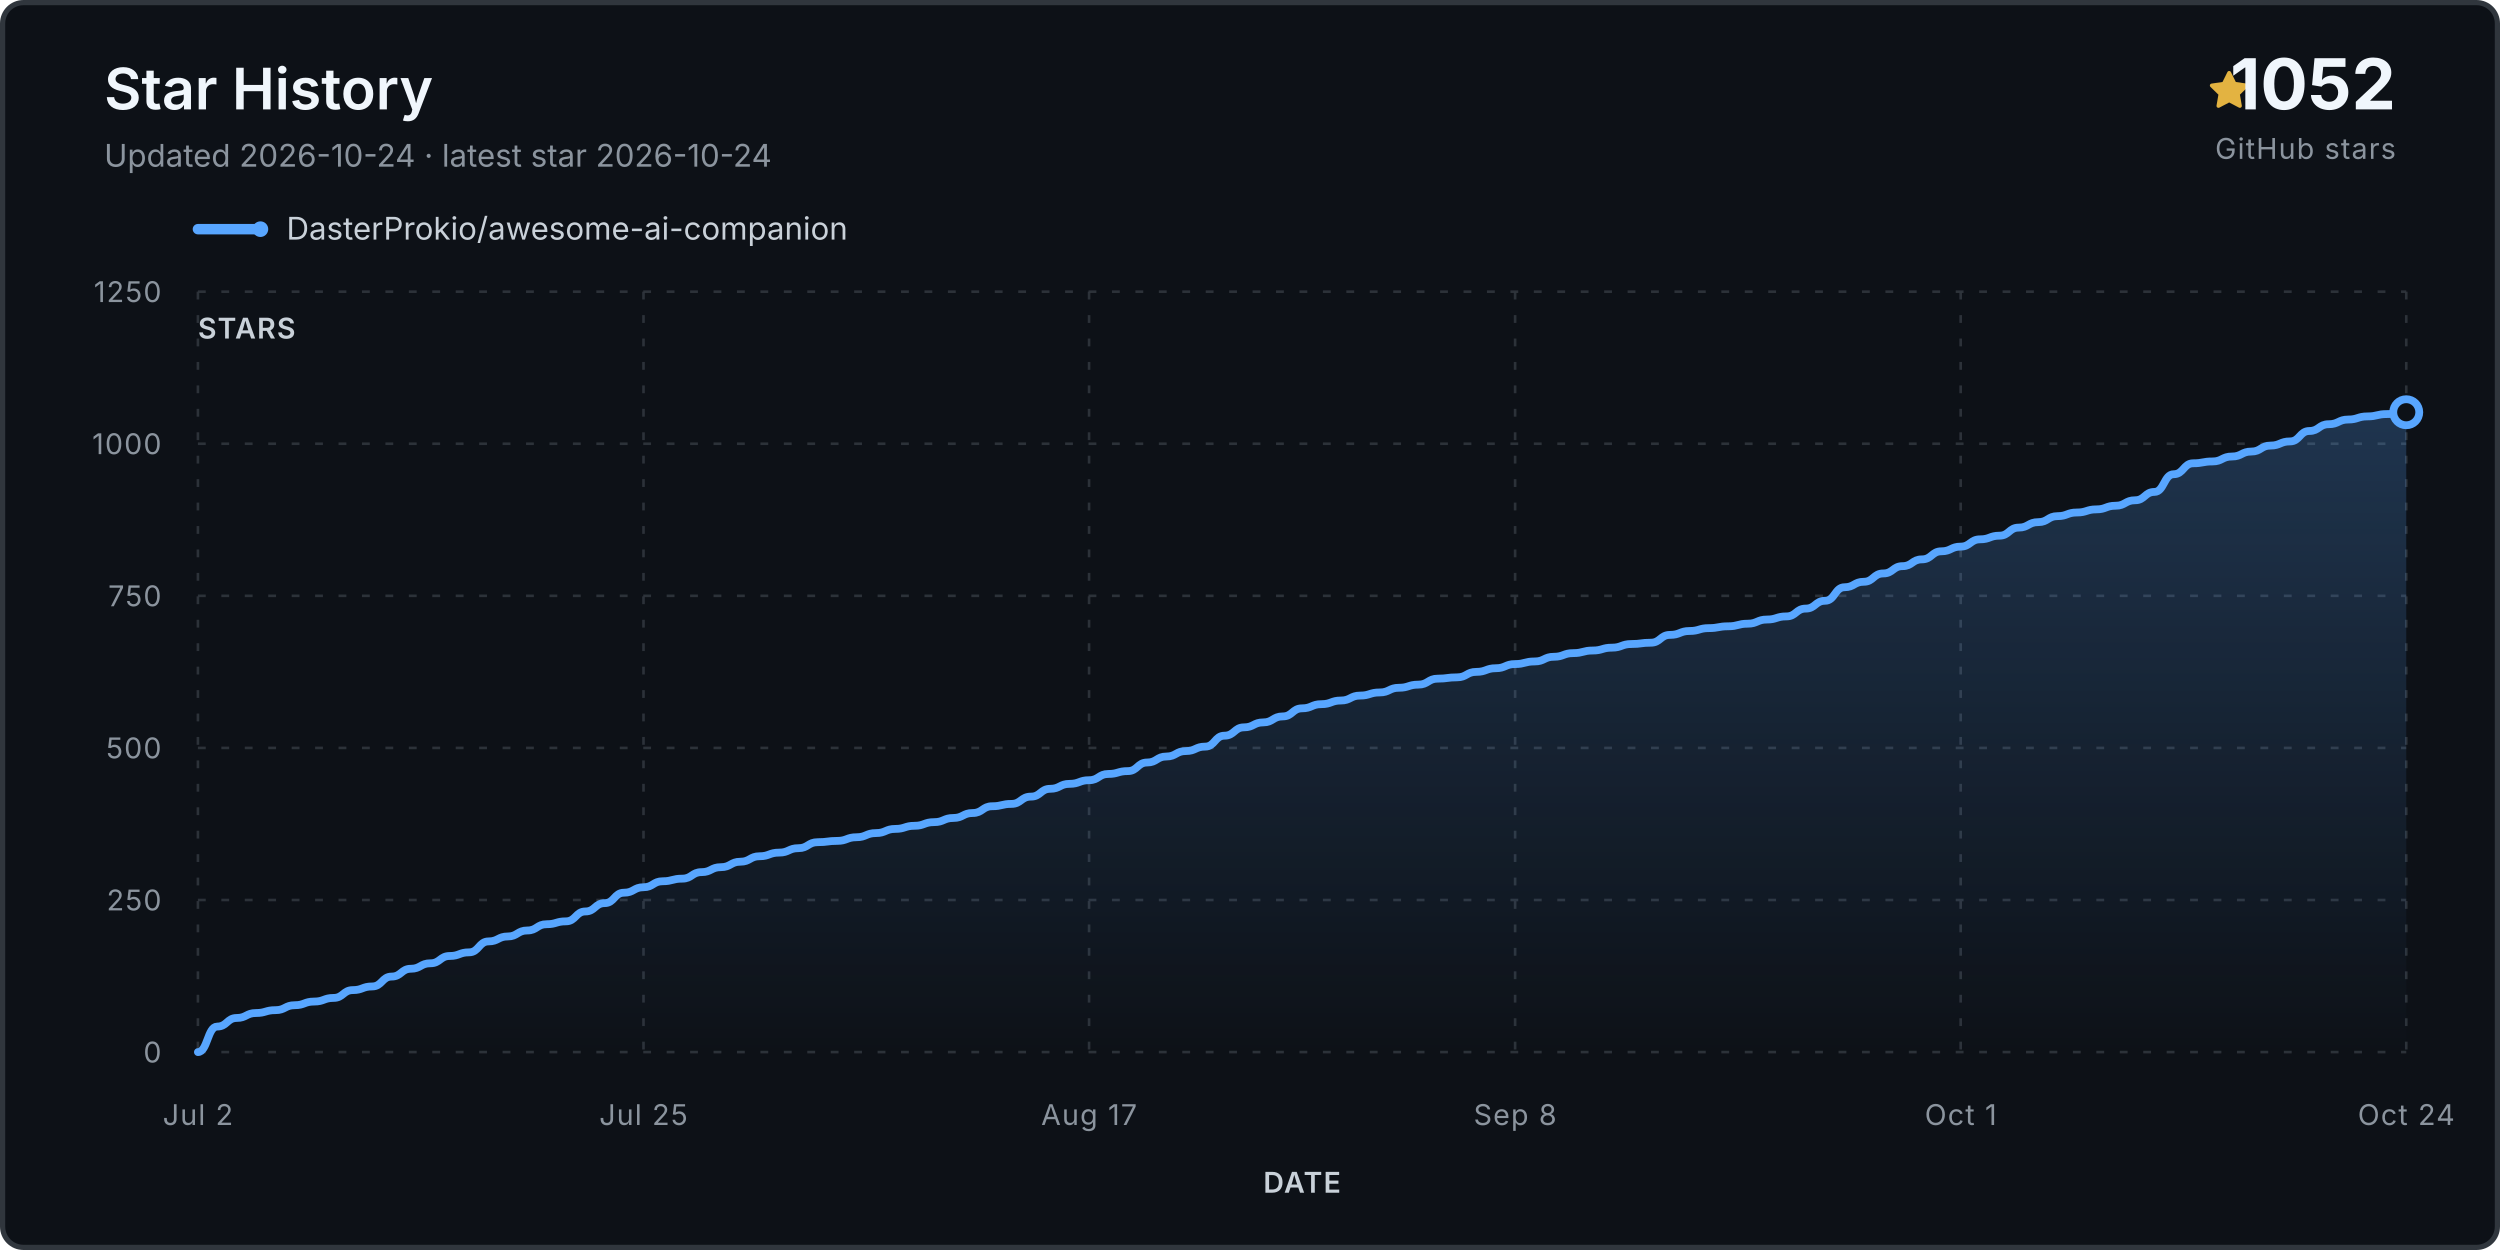
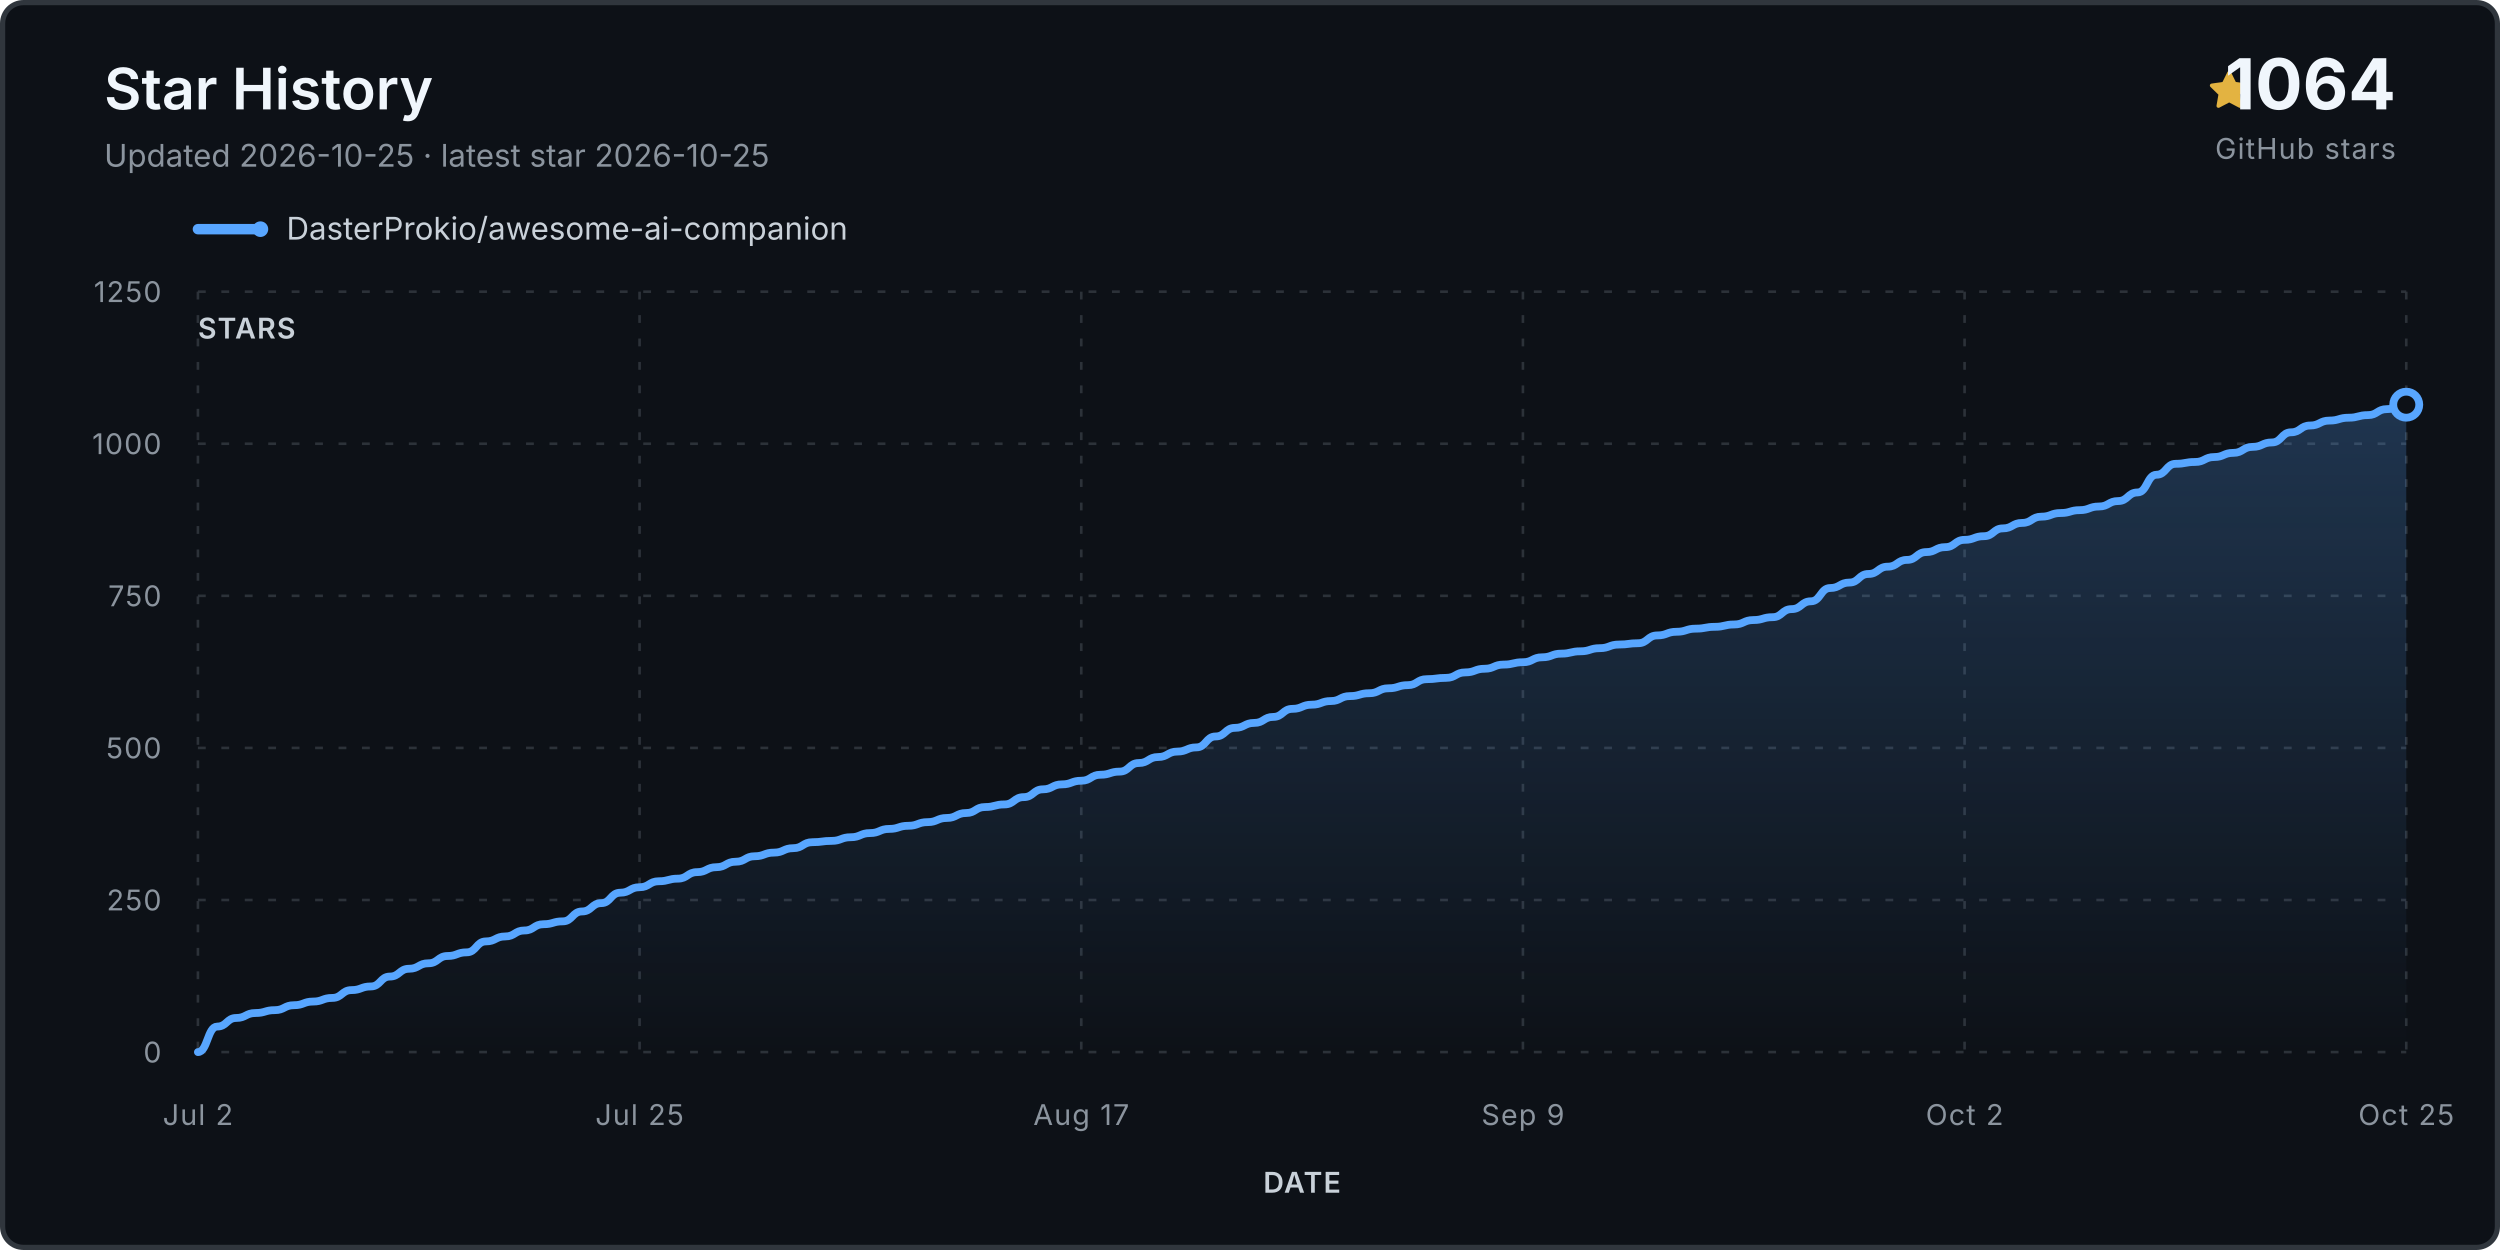
<svg xmlns="http://www.w3.org/2000/svg" viewBox="0 0 960 480" role="img" aria-labelledby="title desc">
  <defs>
    <linearGradient id="fill" x1="0" y1="0" x2="0" y2="1">
      <stop stop-color="#58a6ff" stop-opacity=".24" />
      <stop offset="1" stop-color="#58a6ff" stop-opacity="0" />
    </linearGradient>
  </defs>
  <rect x="1" y="1" width="958" height="478" rx="8" fill="#0d1117" stroke="#30363d" stroke-width="2" />
  <text x="40" y="42" class="title">Star History</text>
-   <text x="40" y="64" class="subtitle">Updated 2026-10-24 · latest star 2026-10-24</text>
+   <text x="40" y="64" class="subtitle">Updated 2026-10-25 · latest star 2026-10-25</text>
  <g transform="translate(848 27)">
    <path d="M8 .25a.75.75 0 0 1 .673.418l1.882 3.815 4.21.612a.75.75 0 0 1 .416 1.279l-3.046 2.97.719 4.193a.75.75 0 0 1-1.088.79L8 12.347l-3.766 1.98a.75.75 0 0 1-1.088-.79l.72-4.194L.818 6.374a.75.75 0 0 1 .416-1.28l4.21-.611L7.327.668A.75.75 0 0 1 8 .25Z" fill="#e3b341" />
  </g>
-   <text x="920" y="42" text-anchor="end" class="count">1052</text>
+   <text x="920" y="42" text-anchor="end" class="count">1064</text>
  <text x="920" y="61" text-anchor="end" class="count-label">GitHub stars</text>
  <g transform="translate(76 88)">
    <line x1="0" y1="0" x2="24" y2="0" stroke="#58a6ff" stroke-width="4" stroke-linecap="round" />
    <circle cx="24" cy="0" r="3" fill="#58a6ff" />
    <text x="34" y="4" class="legend">DasterProkio/awesome-ai-companion</text>
  </g>
  <g class="grid">
    <line x1="76" y1="404.0" x2="924" y2="404.0" />
    <text x="62" y="408.0" text-anchor="end" class="axis">0</text>
    <line x1="76" y1="345.6" x2="924" y2="345.6" />
    <text x="62" y="349.6" text-anchor="end" class="axis">250</text>
    <line x1="76" y1="287.2" x2="924" y2="287.2" />
    <text x="62" y="291.2" text-anchor="end" class="axis">500</text>
    <line x1="76" y1="228.8" x2="924" y2="228.8" />
    <text x="62" y="232.8" text-anchor="end" class="axis">750</text>
    <line x1="76" y1="170.4" x2="924" y2="170.4" />
    <text x="62" y="174.4" text-anchor="end" class="axis">1000</text>
    <line x1="76" y1="112.0" x2="924" y2="112.0" />
    <text x="62" y="116.0" text-anchor="end" class="axis">1250</text>
    <line x1="76.0" y1="112" x2="76.0" y2="404" />
    <text x="76.0" y="432" text-anchor="middle" class="axis">Jul 2</text>
-     <line x1="247.1" y1="112" x2="247.1" y2="404" />
-     <text x="247.1" y="432" text-anchor="middle" class="axis">Jul 25</text>
-     <line x1="418.2" y1="112" x2="418.2" y2="404" />
-     <text x="418.2" y="432" text-anchor="middle" class="axis">Aug 17</text>
-     <line x1="581.8" y1="112" x2="581.8" y2="404" />
-     <text x="581.8" y="432" text-anchor="middle" class="axis">Sep 8</text>
-     <line x1="752.9" y1="112" x2="752.9" y2="404" />
-     <text x="752.9" y="432" text-anchor="middle" class="axis">Oct 1</text>
+     <line x1="245.6" y1="112" x2="245.6" y2="404" />
+     <text x="245.6" y="432" text-anchor="middle" class="axis">Jul 25</text>
+     <line x1="415.2" y1="112" x2="415.2" y2="404" />
+     <text x="415.2" y="432" text-anchor="middle" class="axis">Aug 17</text>
+     <line x1="584.8" y1="112" x2="584.8" y2="404" />
+     <text x="584.8" y="432" text-anchor="middle" class="axis">Sep 9</text>
+     <line x1="754.4" y1="112" x2="754.4" y2="404" />
+     <text x="754.4" y="432" text-anchor="middle" class="axis">Oct 2</text>
    <line x1="924.0" y1="112" x2="924.0" y2="404" />
-     <text x="924.0" y="432" text-anchor="middle" class="axis">Oct 24</text>
+     <text x="924.0" y="432" text-anchor="middle" class="axis">Oct 25</text>
  </g>
-   <path d="M 76.0 404.0 L 76.0 404.0 C 79.7 404.0, 79.7 394.2, 83.4 394.2 C 87.2 394.2, 87.2 390.9, 90.9 390.9 C 94.6 390.9, 94.6 389.0, 98.3 389.0 C 102.0 389.0, 102.0 387.9, 105.8 387.9 C 109.5 387.9, 109.5 386.0, 113.2 386.0 C 116.9 386.0, 116.9 384.6, 120.6 384.6 C 124.4 384.6, 124.4 383.2, 128.1 383.2 C 131.8 383.2, 131.8 380.2, 135.5 380.2 C 139.2 380.2, 139.2 378.8, 142.9 378.8 C 146.7 378.8, 146.7 375.0, 150.4 375.0 C 154.1 375.0, 154.1 372.0, 157.8 372.0 C 161.5 372.0, 161.5 369.9, 165.3 369.9 C 169.0 369.9, 169.0 367.1, 172.7 367.1 C 176.4 367.1, 176.4 365.7, 180.1 365.7 C 183.9 365.7, 183.9 361.5, 187.6 361.5 C 191.3 361.5, 191.3 359.6, 195.0 359.6 C 198.7 359.6, 198.7 357.3, 202.5 357.3 C 206.2 357.3, 206.2 354.9, 209.9 354.9 C 213.6 354.9, 213.6 353.8, 217.3 353.8 C 221.1 353.8, 221.1 350.0, 224.8 350.0 C 228.5 350.0, 228.5 346.8, 232.2 346.8 C 235.9 346.8, 235.9 342.8, 239.6 342.8 C 243.4 342.8, 243.4 340.7, 247.1 340.7 C 250.8 340.7, 250.8 338.4, 254.5 338.4 C 258.2 338.4, 258.2 337.4, 262.0 337.4 C 265.7 337.4, 265.7 334.9, 269.4 334.9 C 273.1 334.9, 273.1 333.0, 276.8 333.0 C 280.6 333.0, 280.6 330.9, 284.3 330.9 C 288.0 330.9, 288.0 328.8, 291.7 328.8 C 295.4 328.8, 295.4 327.4, 299.2 327.4 C 302.9 327.4, 302.9 325.7, 306.6 325.7 C 310.3 325.7, 310.3 323.4, 314.0 323.4 C 317.8 323.4, 317.8 322.9, 321.5 322.9 C 325.2 322.9, 325.2 321.5, 328.9 321.5 C 332.6 321.5, 332.6 319.9, 336.4 319.9 C 340.1 319.9, 340.1 318.3, 343.8 318.3 C 347.5 318.3, 347.5 317.1, 351.2 317.1 C 354.9 317.1, 354.9 315.7, 358.7 315.7 C 362.4 315.7, 362.4 314.1, 366.1 314.1 C 369.8 314.1, 369.8 312.2, 373.5 312.2 C 377.3 312.2, 377.3 309.6, 381.0 309.6 C 384.7 309.6, 384.7 308.7, 388.4 308.7 C 392.1 308.7, 392.1 305.9, 395.9 305.9 C 399.6 305.9, 399.6 302.9, 403.3 302.9 C 407.0 302.9, 407.0 301.0, 410.7 301.0 C 414.5 301.0, 414.5 299.6, 418.2 299.6 C 421.9 299.6, 421.9 297.2, 425.6 297.2 C 429.3 297.2, 429.3 296.1, 433.1 296.1 C 436.8 296.1, 436.8 292.8, 440.5 292.8 C 444.2 292.8, 444.2 290.5, 447.9 290.5 C 451.6 290.5, 451.6 288.4, 455.4 288.4 C 459.1 288.4, 459.1 286.7, 462.8 286.7 C 466.5 286.7, 466.5 282.5, 470.2 282.5 C 474.0 282.5, 474.0 279.3, 477.7 279.3 C 481.4 279.3, 481.4 277.4, 485.1 277.4 C 488.8 277.4, 488.8 275.1, 492.6 275.1 C 496.3 275.1, 496.3 272.0, 500.0 272.0 C 503.7 272.0, 503.7 270.4, 507.4 270.4 C 511.2 270.4, 511.2 269.0, 514.9 269.0 C 518.6 269.0, 518.6 267.1, 522.3 267.1 C 526.0 267.1, 526.0 265.9, 529.8 265.9 C 533.5 265.9, 533.5 264.1, 537.2 264.1 C 540.9 264.1, 540.9 262.9, 544.6 262.9 C 548.4 262.9, 548.4 260.6, 552.1 260.6 C 555.8 260.6, 555.8 260.1, 559.5 260.1 C 563.2 260.1, 563.2 258.0, 566.9 258.0 C 570.7 258.0, 570.7 256.6, 574.4 256.6 C 578.1 256.6, 578.1 255.0, 581.8 255.0 C 585.5 255.0, 585.5 254.0, 589.3 254.0 C 593.0 254.0, 593.0 252.2, 596.7 252.2 C 600.4 252.2, 600.4 250.8, 604.1 250.8 C 607.9 250.8, 607.9 249.8, 611.6 249.8 C 615.3 249.8, 615.3 248.7, 619.0 248.7 C 622.7 248.7, 622.7 247.3, 626.5 247.3 C 630.2 247.3, 630.2 246.8, 633.9 246.8 C 637.6 246.8, 637.6 243.8, 641.3 243.8 C 645.1 243.8, 645.1 242.3, 648.8 242.3 C 652.5 242.3, 652.5 241.2, 656.2 241.2 C 659.9 241.2, 659.9 240.5, 663.6 240.5 C 667.4 240.5, 667.4 239.5, 671.1 239.5 C 674.8 239.5, 674.8 237.9, 678.5 237.9 C 682.2 237.9, 682.2 236.7, 686.0 236.7 C 689.7 236.7, 689.7 233.7, 693.4 233.7 C 697.1 233.7, 697.1 230.7, 700.8 230.7 C 704.6 230.7, 704.6 225.5, 708.3 225.5 C 712.0 225.5, 712.0 223.4, 715.7 223.4 C 719.4 223.4, 719.4 220.2, 723.2 220.2 C 726.9 220.2, 726.9 217.4, 730.6 217.4 C 734.3 217.4, 734.3 214.8, 738.0 214.8 C 741.8 214.8, 741.8 211.7, 745.5 211.7 C 749.2 211.7, 749.2 209.9, 752.9 209.9 C 756.6 209.9, 756.6 207.1, 760.4 207.1 C 764.1 207.1, 764.1 205.7, 767.8 205.7 C 771.5 205.7, 771.5 202.6, 775.2 202.6 C 778.9 202.6, 778.9 200.5, 782.7 200.5 C 786.4 200.5, 786.4 198.2, 790.1 198.2 C 793.8 198.2, 793.8 196.8, 797.5 196.8 C 801.3 196.8, 801.3 195.6, 805.0 195.6 C 808.7 195.6, 808.7 194.2, 812.4 194.2 C 816.1 194.2, 816.1 192.1, 819.9 192.1 C 823.6 192.1, 823.6 188.9, 827.3 188.9 C 831.0 188.9, 831.0 182.1, 834.7 182.1 C 838.5 182.1, 838.5 177.9, 842.2 177.9 C 845.9 177.9, 845.9 177.2, 849.6 177.2 C 853.3 177.2, 853.3 175.3, 857.1 175.3 C 860.8 175.3, 860.8 173.4, 864.5 173.4 C 868.2 173.4, 868.2 171.1, 871.9 171.1 C 875.6 171.1, 875.6 169.5, 879.4 169.5 C 883.1 169.5, 883.1 165.5, 886.8 165.5 C 890.5 165.5, 890.5 162.9, 894.2 162.9 C 898.0 162.9, 898.0 161.1, 901.7 161.1 C 905.4 161.1, 905.4 159.9, 909.1 159.9 C 912.8 159.9, 912.8 159.0, 916.6 159.0 C 920.3 159.0, 920.3 158.3, 924.0 158.3 L 924.0 404.0 Z" fill="url(#fill)" />
-   <path d="M 76.0 404.0 C 79.7 404.0, 79.7 394.2, 83.4 394.2 C 87.2 394.2, 87.2 390.9, 90.9 390.9 C 94.6 390.9, 94.6 389.0, 98.3 389.0 C 102.0 389.0, 102.0 387.9, 105.8 387.9 C 109.5 387.9, 109.5 386.0, 113.2 386.0 C 116.9 386.0, 116.9 384.6, 120.6 384.6 C 124.4 384.6, 124.4 383.2, 128.1 383.2 C 131.8 383.2, 131.8 380.2, 135.5 380.2 C 139.2 380.2, 139.2 378.8, 142.9 378.8 C 146.7 378.8, 146.7 375.0, 150.4 375.0 C 154.1 375.0, 154.1 372.0, 157.8 372.0 C 161.5 372.0, 161.5 369.9, 165.3 369.9 C 169.0 369.9, 169.0 367.1, 172.7 367.1 C 176.4 367.1, 176.4 365.7, 180.1 365.7 C 183.9 365.7, 183.9 361.5, 187.6 361.5 C 191.3 361.5, 191.3 359.6, 195.0 359.6 C 198.7 359.6, 198.7 357.3, 202.5 357.3 C 206.2 357.3, 206.2 354.9, 209.9 354.9 C 213.6 354.9, 213.6 353.8, 217.3 353.8 C 221.1 353.8, 221.1 350.0, 224.8 350.0 C 228.5 350.0, 228.5 346.8, 232.2 346.8 C 235.9 346.8, 235.9 342.8, 239.6 342.8 C 243.4 342.8, 243.4 340.7, 247.1 340.7 C 250.8 340.7, 250.8 338.4, 254.5 338.4 C 258.2 338.4, 258.2 337.4, 262.0 337.4 C 265.7 337.4, 265.7 334.9, 269.4 334.9 C 273.1 334.9, 273.1 333.0, 276.8 333.0 C 280.6 333.0, 280.6 330.9, 284.3 330.9 C 288.0 330.9, 288.0 328.8, 291.7 328.8 C 295.4 328.8, 295.4 327.4, 299.2 327.4 C 302.9 327.4, 302.9 325.7, 306.6 325.7 C 310.3 325.7, 310.3 323.4, 314.0 323.4 C 317.8 323.4, 317.8 322.9, 321.5 322.9 C 325.2 322.9, 325.2 321.5, 328.9 321.5 C 332.6 321.5, 332.6 319.9, 336.4 319.9 C 340.1 319.9, 340.1 318.3, 343.8 318.3 C 347.5 318.3, 347.5 317.1, 351.2 317.1 C 354.9 317.1, 354.9 315.7, 358.7 315.7 C 362.4 315.7, 362.4 314.1, 366.1 314.1 C 369.8 314.1, 369.8 312.2, 373.5 312.2 C 377.3 312.2, 377.3 309.6, 381.0 309.6 C 384.7 309.6, 384.7 308.7, 388.4 308.7 C 392.1 308.7, 392.1 305.9, 395.9 305.9 C 399.6 305.9, 399.6 302.9, 403.3 302.9 C 407.0 302.9, 407.0 301.0, 410.7 301.0 C 414.5 301.0, 414.5 299.6, 418.2 299.6 C 421.9 299.6, 421.9 297.2, 425.6 297.2 C 429.3 297.2, 429.3 296.1, 433.1 296.1 C 436.8 296.1, 436.8 292.8, 440.5 292.8 C 444.2 292.8, 444.2 290.5, 447.9 290.5 C 451.6 290.5, 451.6 288.4, 455.4 288.4 C 459.1 288.4, 459.1 286.7, 462.8 286.7 C 466.5 286.7, 466.5 282.5, 470.2 282.5 C 474.0 282.5, 474.0 279.3, 477.7 279.3 C 481.4 279.3, 481.4 277.4, 485.1 277.4 C 488.8 277.4, 488.8 275.1, 492.6 275.1 C 496.3 275.1, 496.3 272.0, 500.0 272.0 C 503.7 272.0, 503.7 270.4, 507.4 270.4 C 511.2 270.4, 511.2 269.0, 514.9 269.0 C 518.6 269.0, 518.6 267.1, 522.3 267.1 C 526.0 267.1, 526.0 265.9, 529.8 265.9 C 533.5 265.9, 533.5 264.1, 537.2 264.1 C 540.9 264.1, 540.9 262.9, 544.6 262.9 C 548.4 262.9, 548.4 260.6, 552.1 260.6 C 555.8 260.6, 555.8 260.1, 559.5 260.1 C 563.2 260.1, 563.2 258.0, 566.9 258.0 C 570.7 258.0, 570.7 256.6, 574.4 256.6 C 578.1 256.6, 578.1 255.0, 581.8 255.0 C 585.5 255.0, 585.5 254.0, 589.3 254.0 C 593.0 254.0, 593.0 252.2, 596.7 252.2 C 600.4 252.2, 600.4 250.8, 604.1 250.8 C 607.9 250.8, 607.9 249.8, 611.6 249.8 C 615.3 249.8, 615.3 248.7, 619.0 248.7 C 622.7 248.7, 622.7 247.3, 626.5 247.3 C 630.2 247.3, 630.2 246.8, 633.9 246.8 C 637.6 246.8, 637.6 243.8, 641.3 243.8 C 645.1 243.8, 645.1 242.3, 648.8 242.3 C 652.5 242.3, 652.5 241.2, 656.2 241.2 C 659.9 241.2, 659.9 240.5, 663.6 240.5 C 667.4 240.5, 667.4 239.5, 671.1 239.5 C 674.8 239.5, 674.8 237.9, 678.5 237.9 C 682.2 237.9, 682.2 236.7, 686.0 236.7 C 689.7 236.7, 689.7 233.7, 693.4 233.7 C 697.1 233.7, 697.1 230.7, 700.8 230.7 C 704.6 230.7, 704.6 225.5, 708.3 225.5 C 712.0 225.5, 712.0 223.4, 715.7 223.4 C 719.4 223.4, 719.4 220.2, 723.2 220.2 C 726.9 220.2, 726.9 217.4, 730.6 217.4 C 734.3 217.4, 734.3 214.8, 738.0 214.8 C 741.8 214.8, 741.8 211.7, 745.5 211.7 C 749.2 211.7, 749.2 209.9, 752.9 209.9 C 756.6 209.9, 756.6 207.1, 760.4 207.1 C 764.1 207.1, 764.1 205.7, 767.8 205.7 C 771.5 205.7, 771.5 202.6, 775.2 202.6 C 778.9 202.6, 778.9 200.5, 782.7 200.5 C 786.4 200.5, 786.4 198.2, 790.1 198.2 C 793.8 198.2, 793.8 196.8, 797.5 196.8 C 801.3 196.8, 801.3 195.6, 805.0 195.6 C 808.7 195.6, 808.7 194.2, 812.4 194.2 C 816.1 194.2, 816.1 192.1, 819.9 192.1 C 823.6 192.1, 823.6 188.9, 827.3 188.9 C 831.0 188.9, 831.0 182.1, 834.7 182.1 C 838.5 182.1, 838.5 177.9, 842.2 177.9 C 845.9 177.9, 845.9 177.2, 849.6 177.2 C 853.3 177.2, 853.3 175.3, 857.1 175.3 C 860.8 175.3, 860.8 173.4, 864.5 173.4 C 868.2 173.4, 868.2 171.1, 871.9 171.1 C 875.6 171.1, 875.6 169.5, 879.4 169.5 C 883.1 169.5, 883.1 165.5, 886.8 165.5 C 890.5 165.5, 890.5 162.9, 894.2 162.9 C 898.0 162.9, 898.0 161.1, 901.7 161.1 C 905.4 161.1, 905.4 159.9, 909.1 159.9 C 912.8 159.9, 912.8 159.0, 916.6 159.0 C 920.3 159.0, 920.3 158.3, 924.0 158.3" fill="none" stroke="#58a6ff" stroke-width="3" stroke-linecap="round" stroke-linejoin="round" />
-   <circle cx="924.0" cy="158.3" r="5" fill="#0d1117" stroke="#58a6ff" stroke-width="3" />
+   <path d="M 76.0 404.0 L 76.0 404.0 C 79.7 404.0, 79.7 394.2, 83.4 394.2 C 87.1 394.2, 87.1 390.9, 90.7 390.9 C 94.4 390.9, 94.4 389.0, 98.1 389.0 C 101.8 389.0, 101.8 387.9, 105.5 387.9 C 109.2 387.9, 109.2 386.0, 112.9 386.0 C 116.6 386.0, 116.6 384.6, 120.2 384.6 C 123.9 384.6, 123.9 383.2, 127.6 383.2 C 131.3 383.2, 131.3 380.2, 135.0 380.2 C 138.7 380.2, 138.7 378.8, 142.4 378.8 C 146.1 378.8, 146.1 375.0, 149.7 375.0 C 153.4 375.0, 153.4 372.0, 157.1 372.0 C 160.8 372.0, 160.8 369.9, 164.5 369.9 C 168.2 369.9, 168.2 367.1, 171.9 367.1 C 175.5 367.1, 175.5 365.7, 179.2 365.7 C 182.9 365.7, 182.9 361.5, 186.6 361.5 C 190.3 361.5, 190.3 359.6, 194.0 359.6 C 197.7 359.6, 197.7 357.3, 201.4 357.3 C 205.0 357.3, 205.0 354.9, 208.7 354.9 C 212.4 354.9, 212.4 353.8, 216.1 353.8 C 219.8 353.8, 219.8 350.0, 223.5 350.0 C 227.2 350.0, 227.2 346.8, 230.9 346.8 C 234.5 346.8, 234.5 342.8, 238.2 342.8 C 241.9 342.8, 241.9 340.7, 245.6 340.7 C 249.3 340.7, 249.3 338.4, 253.0 338.4 C 256.7 338.4, 256.7 337.4, 260.3 337.4 C 264.0 337.4, 264.0 334.9, 267.7 334.9 C 271.4 334.9, 271.4 333.0, 275.1 333.0 C 278.8 333.0, 278.8 330.9, 282.5 330.9 C 286.2 330.9, 286.2 328.8, 289.8 328.8 C 293.5 328.8, 293.5 327.4, 297.2 327.4 C 300.9 327.4, 300.9 325.7, 304.6 325.7 C 308.3 325.7, 308.3 323.4, 312.0 323.4 C 315.7 323.4, 315.7 322.9, 319.3 322.9 C 323.0 322.9, 323.0 321.5, 326.7 321.5 C 330.4 321.5, 330.4 319.9, 334.1 319.9 C 337.8 319.9, 337.8 318.3, 341.5 318.3 C 345.1 318.3, 345.1 317.1, 348.8 317.1 C 352.5 317.1, 352.5 315.7, 356.2 315.7 C 359.9 315.7, 359.9 314.1, 363.6 314.1 C 367.3 314.1, 367.3 312.2, 371.0 312.2 C 374.6 312.2, 374.6 309.9, 378.3 309.9 C 382.0 309.9, 382.0 308.9, 385.7 308.9 C 389.4 308.9, 389.4 306.1, 393.1 306.1 C 396.8 306.1, 396.8 303.1, 400.5 303.1 C 404.1 303.1, 404.1 301.2, 407.8 301.2 C 411.5 301.2, 411.5 299.8, 415.2 299.8 C 418.9 299.8, 418.9 297.5, 422.6 297.5 C 426.3 297.5, 426.3 296.3, 429.9 296.3 C 433.6 296.3, 433.6 293.0, 437.3 293.0 C 441.0 293.0, 441.0 290.7, 444.7 290.7 C 448.4 290.7, 448.4 288.6, 452.1 288.6 C 455.8 288.6, 455.8 287.0, 459.4 287.0 C 463.1 287.0, 463.1 282.8, 466.8 282.8 C 470.5 282.8, 470.5 279.5, 474.2 279.5 C 477.9 279.5, 477.9 277.6, 481.6 277.6 C 485.3 277.6, 485.3 275.3, 488.9 275.3 C 492.6 275.3, 492.6 272.2, 496.3 272.2 C 500.0 272.2, 500.0 270.6, 503.7 270.6 C 507.4 270.6, 507.4 269.2, 511.1 269.2 C 514.7 269.2, 514.7 267.3, 518.4 267.3 C 522.1 267.3, 522.1 266.2, 525.8 266.2 C 529.5 266.2, 529.5 264.3, 533.2 264.3 C 536.9 264.3, 536.9 263.1, 540.6 263.1 C 544.2 263.1, 544.2 260.8, 547.9 260.8 C 551.6 260.8, 551.6 260.3, 555.3 260.3 C 559.0 260.3, 559.0 258.2, 562.7 258.2 C 566.4 258.2, 566.4 256.8, 570.1 256.8 C 573.7 256.8, 573.7 255.2, 577.4 255.2 C 581.1 255.2, 581.1 254.3, 584.8 254.3 C 588.5 254.3, 588.5 252.4, 592.2 252.4 C 595.9 252.4, 595.9 251.0, 599.5 251.0 C 603.2 251.0, 603.2 250.1, 606.9 250.1 C 610.6 250.1, 610.6 248.9, 614.3 248.9 C 618.0 248.9, 618.0 247.5, 621.7 247.5 C 625.4 247.5, 625.4 247.0, 629.0 247.0 C 632.7 247.0, 632.7 244.0, 636.4 244.0 C 640.1 244.0, 640.1 242.6, 643.8 242.6 C 647.5 242.6, 647.5 241.4, 651.2 241.4 C 654.9 241.4, 654.9 240.7, 658.5 240.7 C 662.2 240.7, 662.2 239.8, 665.9 239.8 C 669.6 239.8, 669.6 238.1, 673.3 238.1 C 677.0 238.1, 677.0 237.0, 680.7 237.0 C 684.3 237.0, 684.3 233.9, 688.0 233.9 C 691.7 233.9, 691.7 230.9, 695.4 230.9 C 699.1 230.9, 699.1 225.8, 702.8 225.8 C 706.5 225.8, 706.5 223.7, 710.2 223.7 C 713.8 223.7, 713.8 220.4, 717.5 220.4 C 721.2 220.4, 721.2 217.6, 724.9 217.6 C 728.6 217.6, 728.6 215.0, 732.3 215.0 C 736.0 215.0, 736.0 212.0, 739.7 212.0 C 743.3 212.0, 743.3 210.1, 747.0 210.1 C 750.7 210.1, 750.7 207.3, 754.4 207.3 C 758.1 207.3, 758.1 205.9, 761.8 205.9 C 765.5 205.9, 765.5 202.9, 769.1 202.9 C 772.8 202.9, 772.8 200.8, 776.5 200.8 C 780.2 200.8, 780.2 198.4, 783.9 198.4 C 787.6 198.4, 787.6 197.0, 791.3 197.0 C 795.0 197.0, 795.0 195.9, 798.6 195.9 C 802.3 195.9, 802.3 194.5, 806.0 194.5 C 809.7 194.5, 809.7 192.4, 813.4 192.4 C 817.1 192.4, 817.1 189.1, 820.8 189.1 C 824.5 189.1, 824.5 182.3, 828.1 182.3 C 831.8 182.3, 831.8 178.1, 835.5 178.1 C 839.2 178.1, 839.2 177.4, 842.9 177.4 C 846.6 177.4, 846.6 175.5, 850.3 175.5 C 853.9 175.5, 853.9 173.9, 857.6 173.9 C 861.3 173.9, 861.3 171.6, 865.0 171.6 C 868.7 171.6, 868.7 169.9, 872.4 169.9 C 876.1 169.9, 876.1 166.0, 879.8 166.0 C 883.4 166.0, 883.4 163.4, 887.1 163.4 C 890.8 163.4, 890.8 161.5, 894.5 161.5 C 898.2 161.5, 898.2 160.4, 901.9 160.4 C 905.6 160.4, 905.6 159.4, 909.3 159.4 C 912.9 159.4, 912.9 157.1, 916.6 157.1 C 920.3 157.1, 920.3 155.4, 924.0 155.4 L 924.0 404.0 Z" fill="url(#fill)" />
+   <path d="M 76.0 404.0 C 79.7 404.0, 79.7 394.2, 83.4 394.2 C 87.1 394.2, 87.1 390.9, 90.7 390.9 C 94.4 390.9, 94.4 389.0, 98.1 389.0 C 101.8 389.0, 101.8 387.9, 105.5 387.9 C 109.2 387.9, 109.2 386.0, 112.9 386.0 C 116.6 386.0, 116.6 384.6, 120.2 384.6 C 123.9 384.6, 123.9 383.2, 127.6 383.2 C 131.3 383.2, 131.3 380.2, 135.0 380.2 C 138.7 380.2, 138.7 378.8, 142.4 378.8 C 146.1 378.8, 146.1 375.0, 149.7 375.0 C 153.4 375.0, 153.4 372.0, 157.1 372.0 C 160.8 372.0, 160.8 369.9, 164.5 369.9 C 168.2 369.9, 168.2 367.1, 171.9 367.1 C 175.5 367.1, 175.5 365.7, 179.2 365.7 C 182.9 365.7, 182.9 361.5, 186.6 361.5 C 190.3 361.5, 190.3 359.6, 194.0 359.6 C 197.7 359.6, 197.7 357.3, 201.4 357.3 C 205.0 357.3, 205.0 354.9, 208.7 354.9 C 212.4 354.9, 212.4 353.8, 216.1 353.8 C 219.8 353.8, 219.8 350.0, 223.5 350.0 C 227.2 350.0, 227.2 346.8, 230.9 346.8 C 234.5 346.8, 234.5 342.8, 238.2 342.8 C 241.9 342.8, 241.9 340.7, 245.6 340.7 C 249.3 340.7, 249.3 338.4, 253.0 338.4 C 256.7 338.4, 256.7 337.4, 260.3 337.4 C 264.0 337.4, 264.0 334.9, 267.7 334.9 C 271.4 334.9, 271.4 333.0, 275.1 333.0 C 278.8 333.0, 278.8 330.9, 282.5 330.9 C 286.2 330.9, 286.2 328.8, 289.8 328.8 C 293.5 328.8, 293.5 327.4, 297.2 327.4 C 300.9 327.4, 300.9 325.7, 304.6 325.7 C 308.3 325.7, 308.3 323.4, 312.0 323.4 C 315.7 323.4, 315.7 322.9, 319.3 322.9 C 323.0 322.9, 323.0 321.5, 326.7 321.5 C 330.4 321.5, 330.4 319.9, 334.1 319.9 C 337.8 319.9, 337.8 318.3, 341.5 318.3 C 345.1 318.3, 345.1 317.1, 348.8 317.1 C 352.5 317.1, 352.5 315.7, 356.2 315.7 C 359.9 315.7, 359.9 314.1, 363.6 314.1 C 367.3 314.1, 367.3 312.2, 371.0 312.2 C 374.6 312.2, 374.6 309.9, 378.3 309.9 C 382.0 309.9, 382.0 308.9, 385.7 308.9 C 389.4 308.9, 389.4 306.1, 393.1 306.1 C 396.8 306.1, 396.8 303.1, 400.5 303.1 C 404.1 303.1, 404.1 301.2, 407.8 301.2 C 411.5 301.2, 411.5 299.8, 415.2 299.8 C 418.9 299.8, 418.9 297.5, 422.6 297.5 C 426.3 297.5, 426.3 296.3, 429.9 296.3 C 433.6 296.3, 433.6 293.0, 437.3 293.0 C 441.0 293.0, 441.0 290.7, 444.7 290.7 C 448.4 290.7, 448.4 288.6, 452.1 288.6 C 455.8 288.6, 455.8 287.0, 459.4 287.0 C 463.1 287.0, 463.1 282.8, 466.8 282.8 C 470.5 282.8, 470.5 279.5, 474.2 279.5 C 477.9 279.5, 477.9 277.6, 481.6 277.6 C 485.3 277.6, 485.3 275.3, 488.9 275.3 C 492.6 275.3, 492.6 272.2, 496.3 272.2 C 500.0 272.2, 500.0 270.6, 503.7 270.6 C 507.4 270.6, 507.4 269.2, 511.1 269.2 C 514.7 269.2, 514.7 267.3, 518.4 267.3 C 522.1 267.3, 522.1 266.2, 525.8 266.2 C 529.5 266.2, 529.5 264.3, 533.2 264.3 C 536.9 264.3, 536.9 263.1, 540.6 263.1 C 544.2 263.1, 544.2 260.8, 547.9 260.8 C 551.6 260.8, 551.6 260.3, 555.3 260.3 C 559.0 260.3, 559.0 258.2, 562.7 258.2 C 566.4 258.2, 566.4 256.8, 570.1 256.8 C 573.7 256.8, 573.7 255.2, 577.4 255.2 C 581.1 255.2, 581.1 254.3, 584.8 254.3 C 588.5 254.3, 588.5 252.4, 592.2 252.4 C 595.9 252.4, 595.9 251.0, 599.5 251.0 C 603.2 251.0, 603.2 250.1, 606.9 250.1 C 610.6 250.1, 610.6 248.9, 614.3 248.9 C 618.0 248.9, 618.0 247.5, 621.7 247.5 C 625.4 247.5, 625.4 247.0, 629.0 247.0 C 632.7 247.0, 632.7 244.0, 636.4 244.0 C 640.1 244.0, 640.1 242.6, 643.8 242.6 C 647.5 242.6, 647.5 241.4, 651.2 241.4 C 654.9 241.4, 654.9 240.7, 658.5 240.7 C 662.2 240.7, 662.2 239.8, 665.9 239.8 C 669.6 239.8, 669.6 238.1, 673.3 238.1 C 677.0 238.1, 677.0 237.0, 680.7 237.0 C 684.3 237.0, 684.3 233.9, 688.0 233.9 C 691.7 233.9, 691.7 230.9, 695.4 230.9 C 699.1 230.9, 699.1 225.8, 702.8 225.8 C 706.5 225.8, 706.5 223.7, 710.2 223.7 C 713.8 223.7, 713.8 220.4, 717.5 220.4 C 721.2 220.4, 721.2 217.6, 724.9 217.6 C 728.6 217.6, 728.6 215.0, 732.3 215.0 C 736.0 215.0, 736.0 212.0, 739.7 212.0 C 743.3 212.0, 743.3 210.1, 747.0 210.1 C 750.7 210.1, 750.7 207.3, 754.4 207.3 C 758.1 207.3, 758.1 205.9, 761.8 205.9 C 765.5 205.9, 765.5 202.9, 769.1 202.9 C 772.8 202.9, 772.8 200.8, 776.5 200.8 C 780.2 200.8, 780.2 198.4, 783.9 198.4 C 787.6 198.4, 787.6 197.0, 791.3 197.0 C 795.0 197.0, 795.0 195.9, 798.6 195.9 C 802.3 195.9, 802.3 194.5, 806.0 194.5 C 809.7 194.5, 809.7 192.4, 813.4 192.4 C 817.1 192.4, 817.1 189.1, 820.8 189.1 C 824.5 189.1, 824.5 182.3, 828.1 182.3 C 831.8 182.3, 831.8 178.1, 835.5 178.1 C 839.2 178.1, 839.2 177.4, 842.9 177.4 C 846.6 177.4, 846.6 175.5, 850.3 175.5 C 853.9 175.5, 853.9 173.9, 857.6 173.9 C 861.3 173.9, 861.3 171.6, 865.0 171.6 C 868.7 171.6, 868.7 169.9, 872.4 169.9 C 876.1 169.9, 876.1 166.0, 879.8 166.0 C 883.4 166.0, 883.4 163.4, 887.1 163.4 C 890.8 163.4, 890.8 161.5, 894.5 161.5 C 898.2 161.5, 898.2 160.4, 901.9 160.4 C 905.6 160.4, 905.6 159.4, 909.3 159.4 C 912.9 159.4, 912.9 157.1, 916.6 157.1 C 920.3 157.1, 920.3 155.4, 924.0 155.4" fill="none" stroke="#58a6ff" stroke-width="3" stroke-linecap="round" stroke-linejoin="round" />
+   <circle cx="924.0" cy="155.4" r="5" fill="#0d1117" stroke="#58a6ff" stroke-width="3" />
  <text x="76" y="130" class="axis-title">STARS</text>
  <text x="500.0" y="458" text-anchor="middle" class="axis-title">DATE</text>
  <style>.title{font:600 22px -apple-system,BlinkMacSystemFont,'Segoe UI',sans-serif;fill:#f0f6fc}.subtitle,.footer{font:12px -apple-system,BlinkMacSystemFont,'Segoe UI',sans-serif;fill:#8b949e}.legend{font:12px -apple-system,BlinkMacSystemFont,'Segoe UI',sans-serif;fill:#c9d1d9}.count{font:700 27px -apple-system,BlinkMacSystemFont,'Segoe UI',sans-serif;fill:#f0f6fc}.count-label,.axis,.axis-title{font:11px -apple-system,BlinkMacSystemFont,'Segoe UI',sans-serif;fill:#8b949e;letter-spacing:.04em}.axis-title{font-weight:600;fill:#c9d1d9}.grid line{stroke:#30363d;stroke-opacity:.9;stroke-dasharray:3 6}</style>
</svg>
